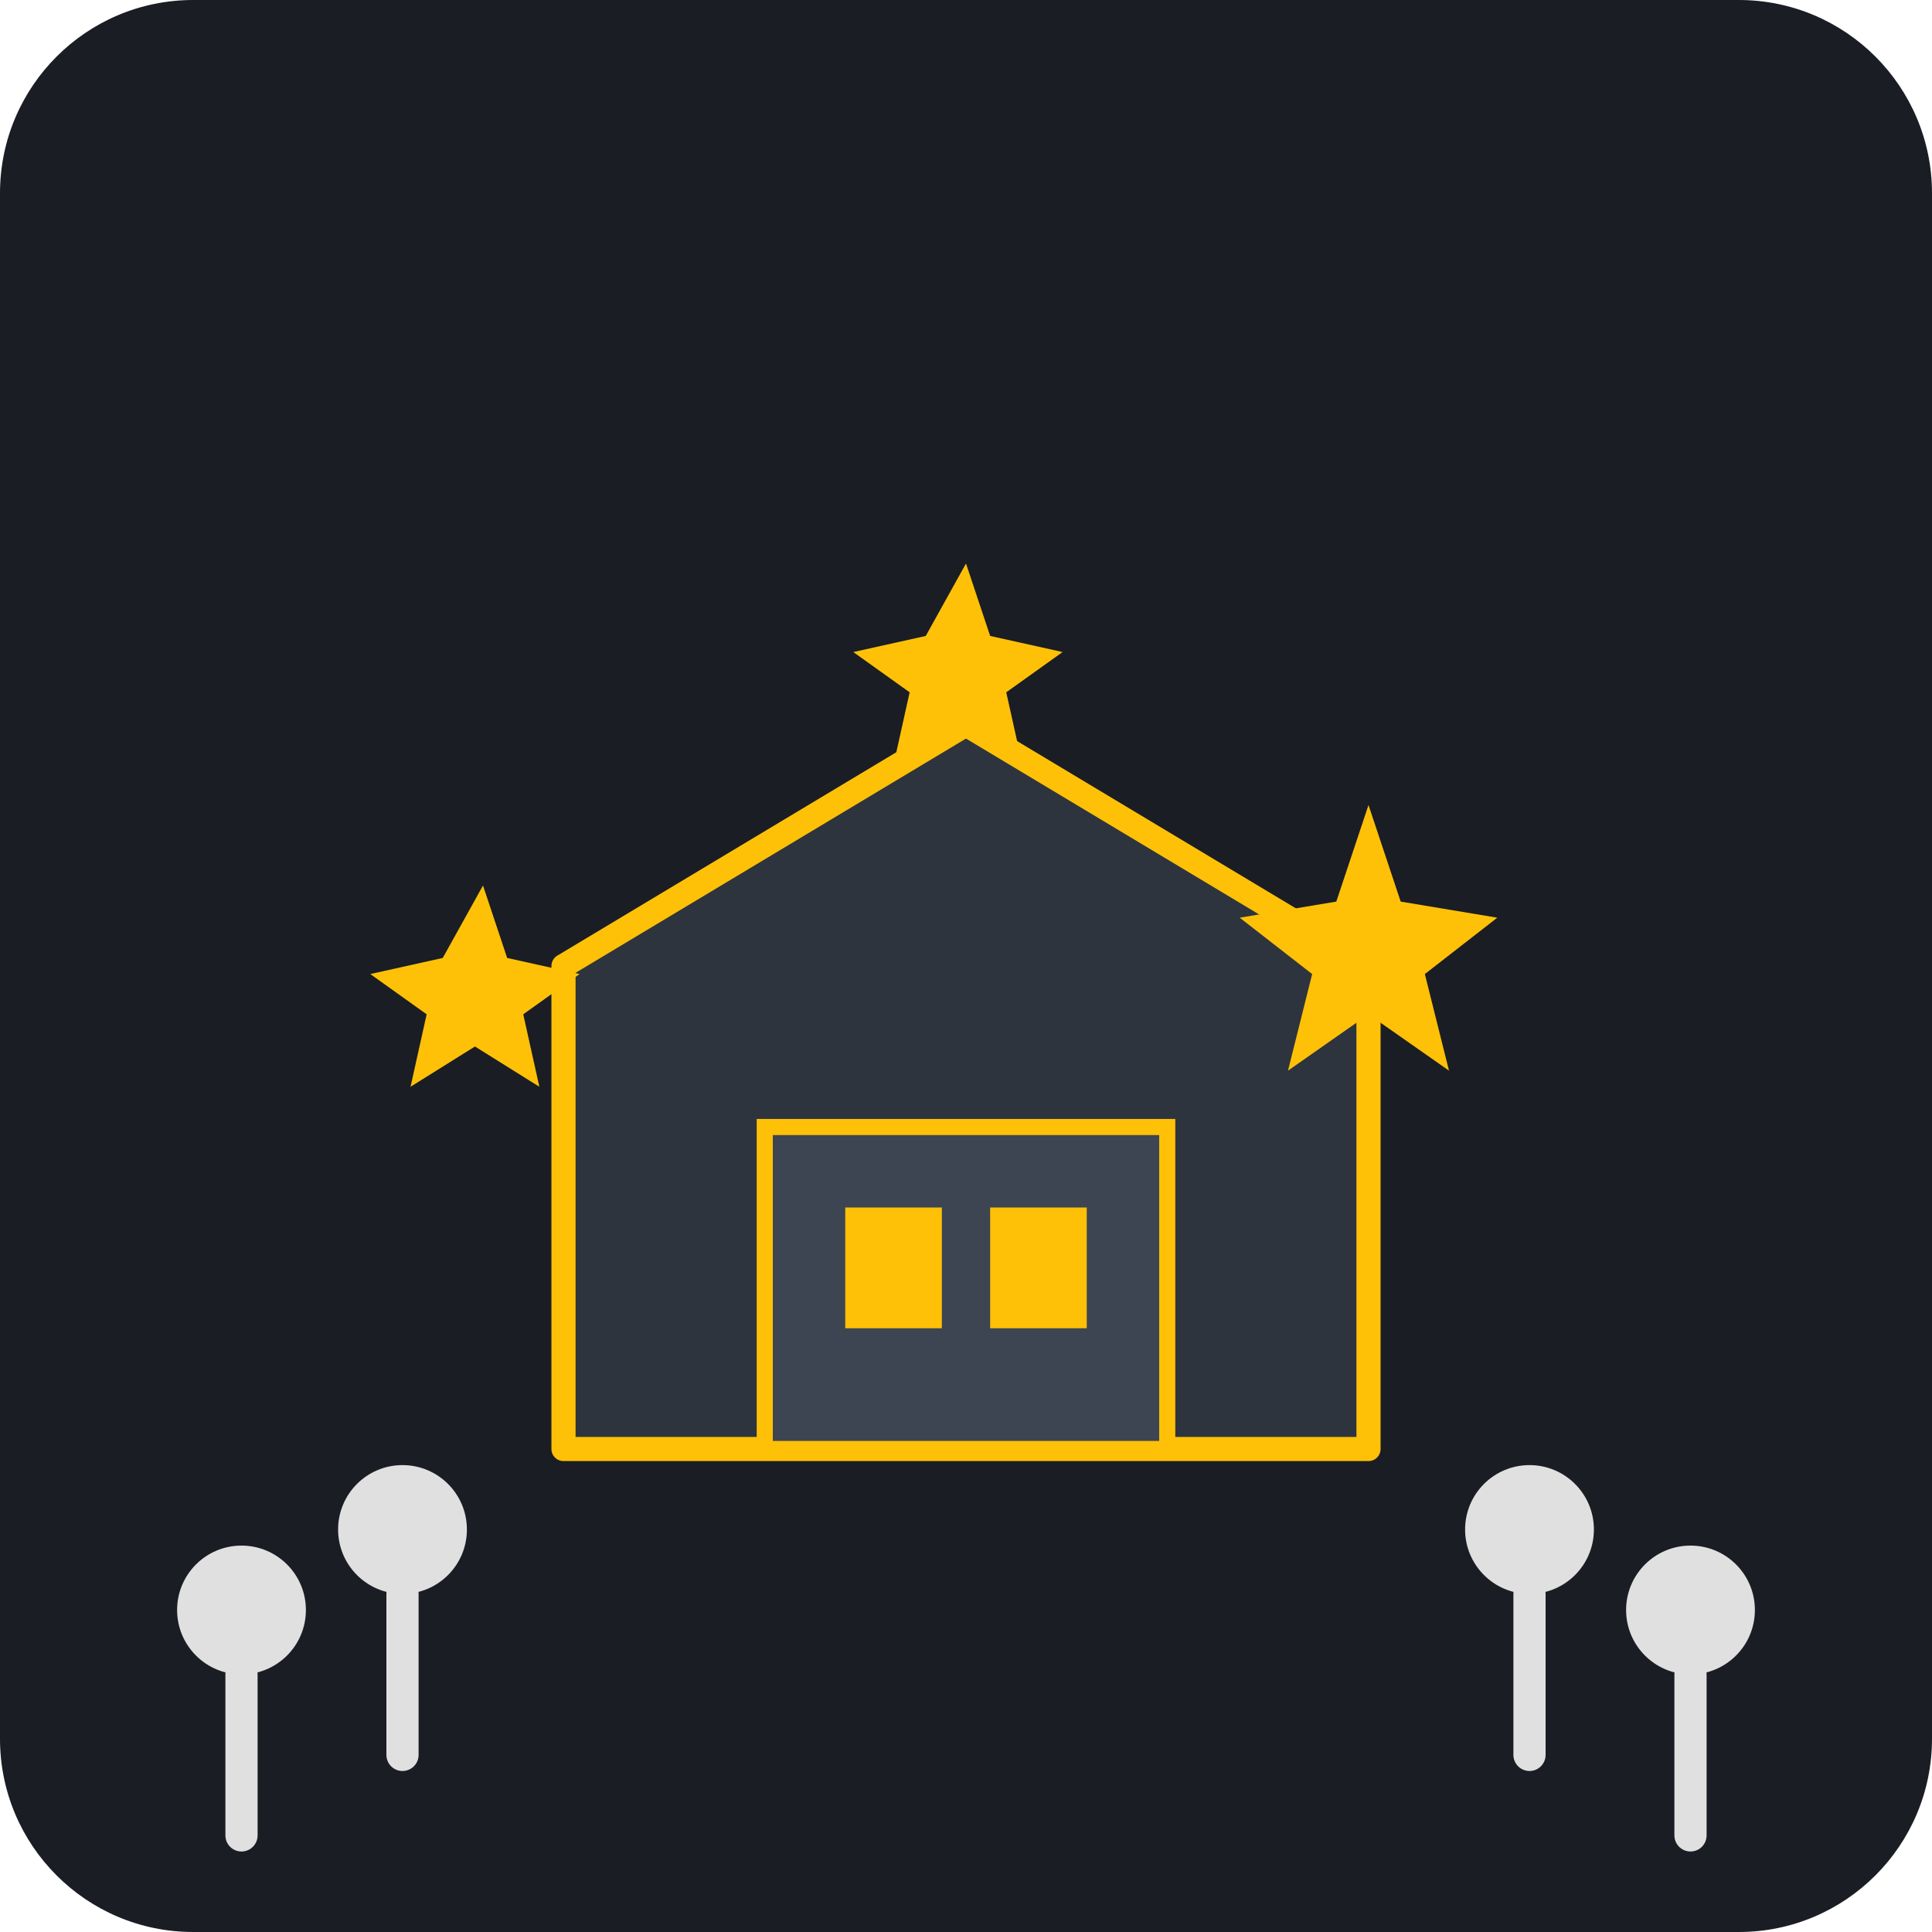
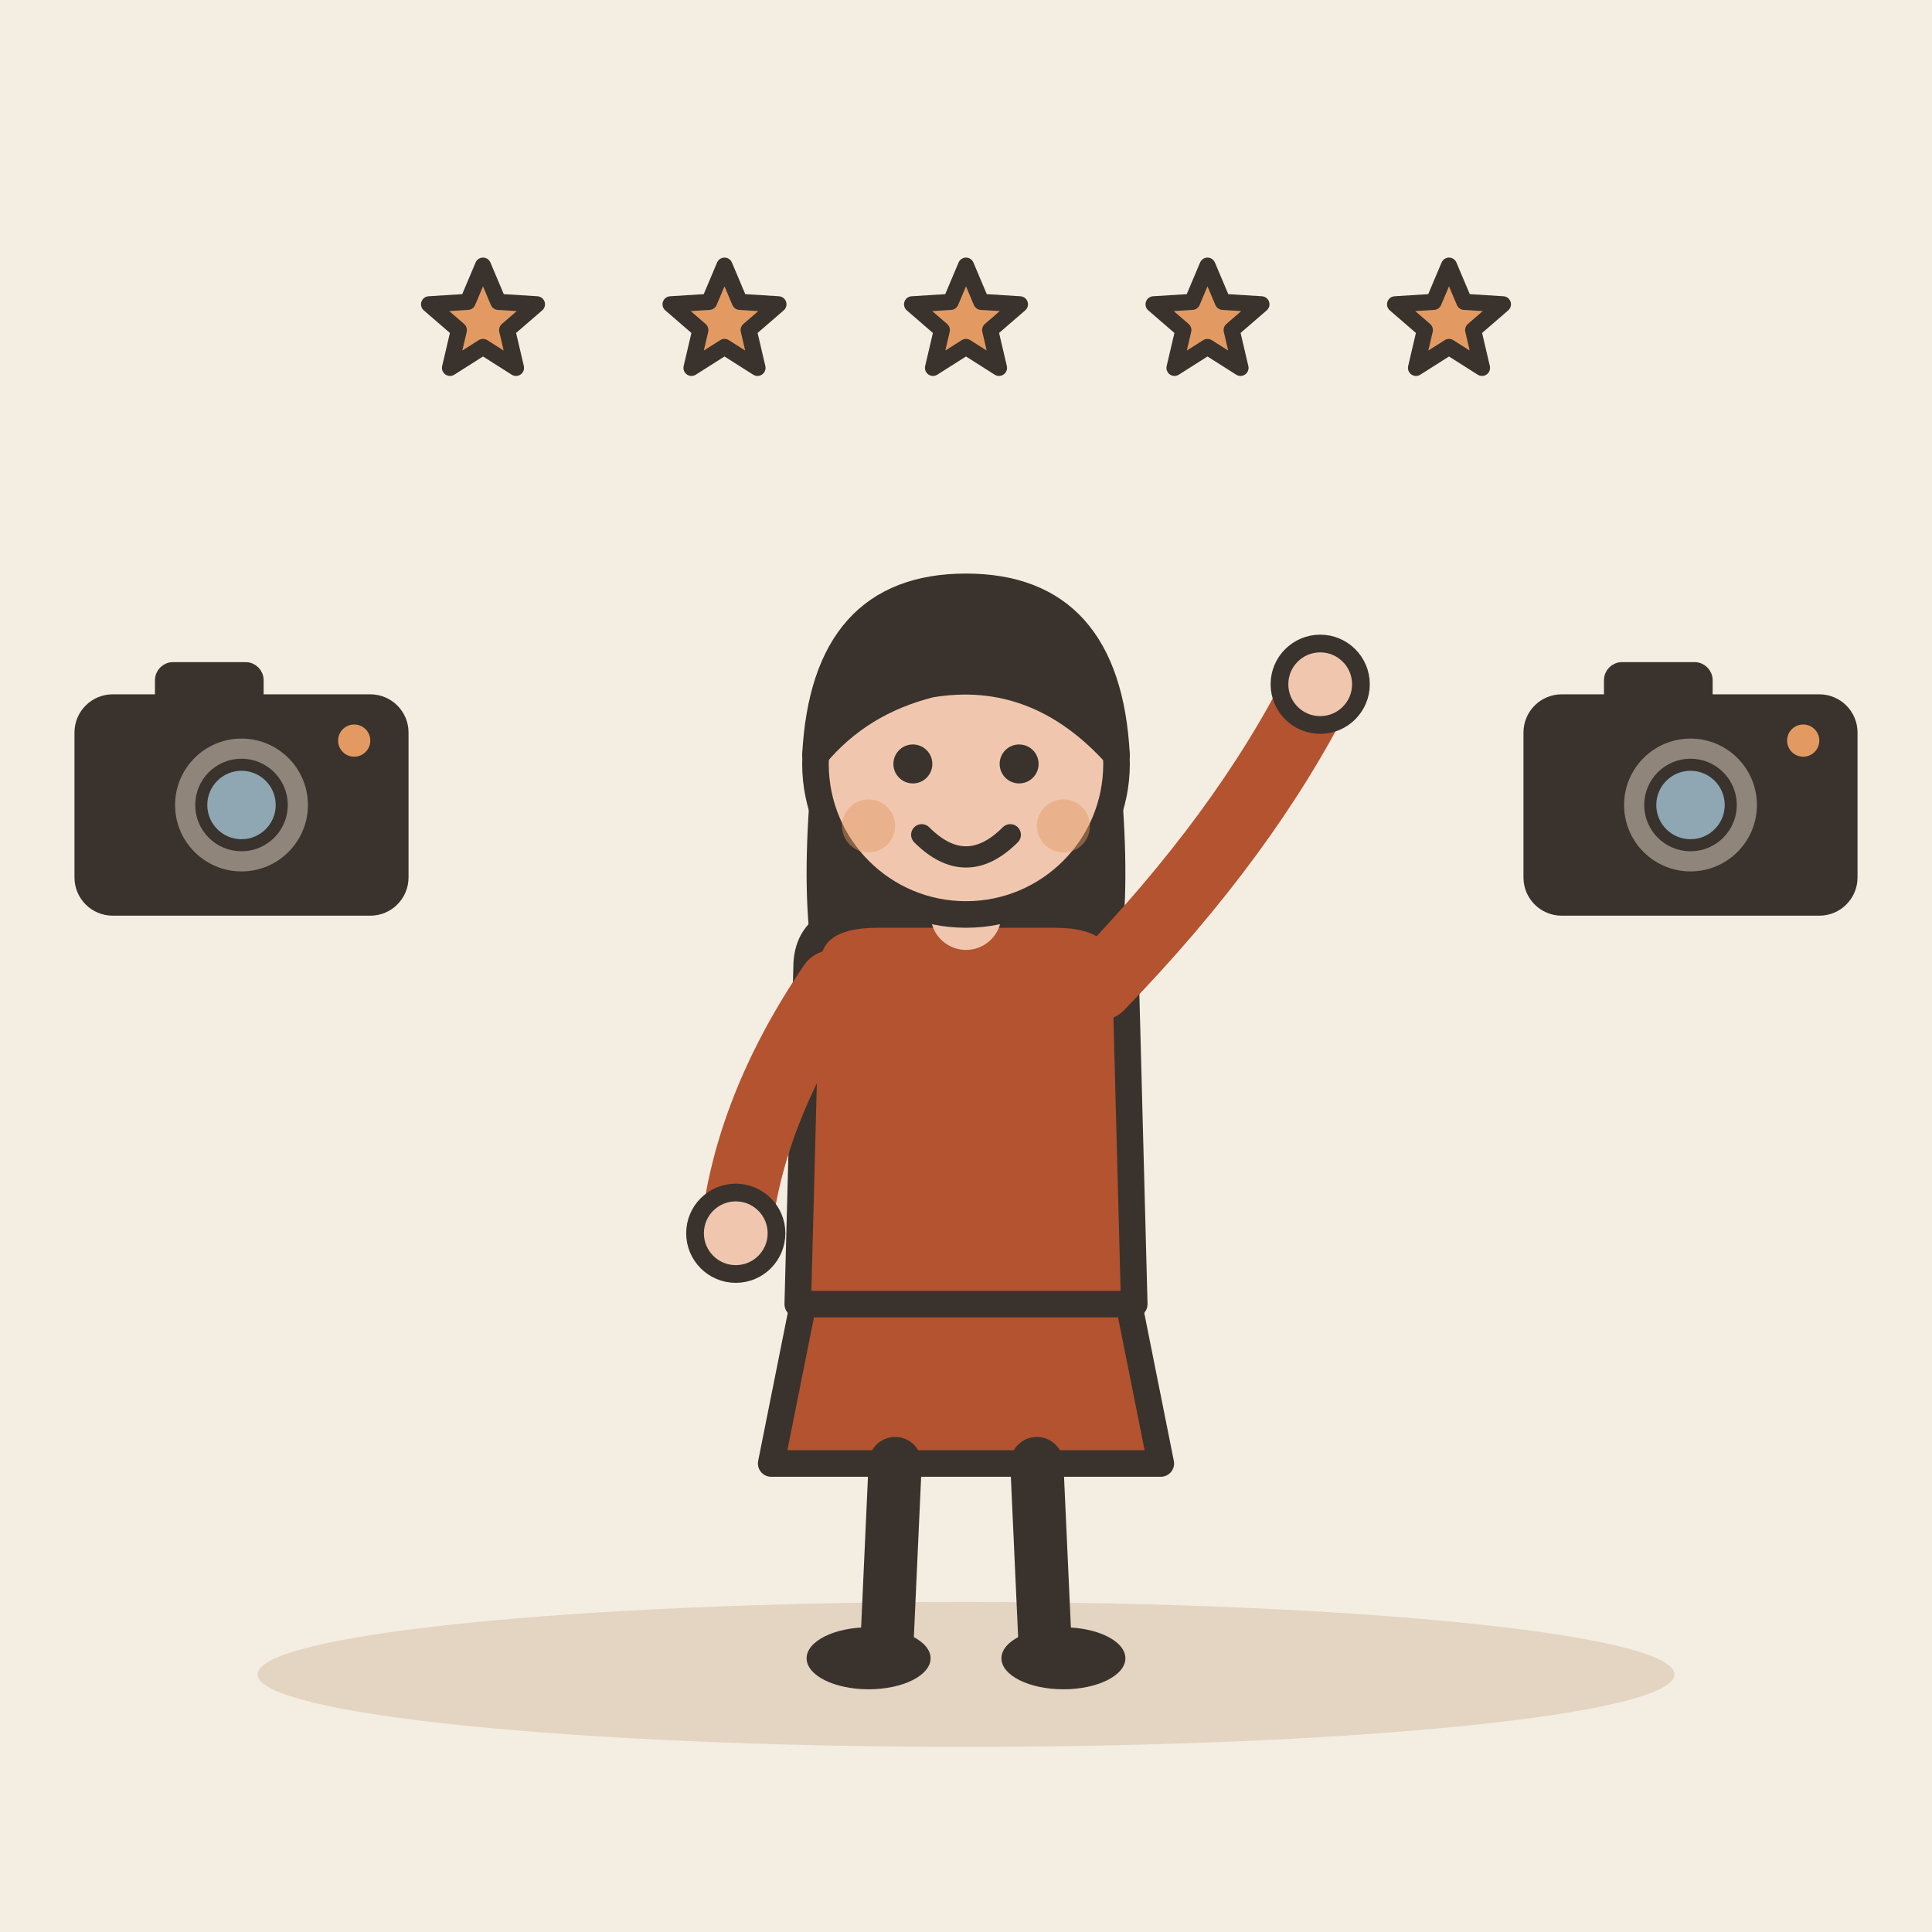
- <svg xmlns="http://www.w3.org/2000/svg" viewBox="0 0 240 240">
-   <rect width="240" height="240" rx="24" fill="#1A1D24" />
-   <path d="M70 180h100v-60l-50-30-50 30v60z" fill="#2D343E" stroke="#FFC107" stroke-width="3" stroke-linejoin="round" />
-   <rect x="95" y="140" width="50" height="40" fill="#3D4552" stroke="#FFC107" stroke-width="2" />
-   <rect x="105" y="150" width="12" height="15" fill="#FFC107" />
-   <rect x="123" y="150" width="12" height="15" fill="#FFC107" />
-   <path d="M170 100l4 12 12 2-9 7 3 12-10-7-10 7 3-12-9-7 12-2z" fill="#FFC107" />
-   <path d="M60 110l3 9 9 2-7 5 2 9-8-5-8 5 2-9-7-5 9-2z" fill="#FFC107" />
-   <path d="M120 70l3 9 9 2-7 5 2 9-8-5-8 5 2-9-7-5 9-2z" fill="#FFC107" />
-   <circle cx="50" cy="190" r="8" fill="#E0E0E0" />
-   <path d="M50 198v20" stroke="#E0E0E0" stroke-width="4" stroke-linecap="round" />
-   <circle cx="190" cy="190" r="8" fill="#E0E0E0" />
-   <path d="M190 198v20" stroke="#E0E0E0" stroke-width="4" stroke-linecap="round" />
-   <circle cx="210" cy="200" r="8" fill="#E0E0E0" />
-   <path d="M210 208v20" stroke="#E0E0E0" stroke-width="4" stroke-linecap="round" />
-   <circle cx="30" cy="200" r="8" fill="#E0E0E0" />
-   <path d="M30 208v20" stroke="#E0E0E0" stroke-width="4" stroke-linecap="round" />
+ <svg xmlns="http://www.w3.org/2000/svg" viewBox="0 0 240 240" data-style="editorial">
+   <rect width="240" height="240" fill="#F4EDE2" />
+   <ellipse cx="120" cy="208" rx="88" ry="9" fill="#E3D5C1" />
+   <g transform="translate(120 206) scale(1.1 1.1)">
+     <path d="M-18 -42L-22 -22L22 -22L18 -42Z" fill="#B4532F" stroke="#3A332D" stroke-width="3" stroke-linecap="round" stroke-linejoin="round" />
+     <path d="M-8 -22L-9 0" stroke="#3A332D" stroke-width="6" stroke-linecap="round" fill="none" />
+     <path d="M8 -22L9 0" stroke="#3A332D" stroke-width="6" stroke-linecap="round" fill="none" />
+     <ellipse cx="-11" cy="0" rx="7" ry="3.5" fill="#3A332D" />
+     <ellipse cx="11" cy="0" rx="7" ry="3.5" fill="#3A332D" />
+     <path d="M-17 -104Q-20 -78 -14 -70L-6 -78L6 -78L14 -70Q20 -78 17 -104Z" fill="#3A332D" />
+     <path d="M-18 -78Q-18 -84 -10 -84L10 -84Q18 -84 18 -78L19 -40L-19 -40Z" fill="#B4532F" stroke="#3A332D" stroke-width="3" stroke-linecap="round" stroke-linejoin="round" />
+     <path d="M-15 -76Q-24.5 -62 -26 -48" fill="none" stroke="#B4532F" stroke-width="8" stroke-linecap="round" stroke-linejoin="round" />
+     <circle cx="-26" cy="-48" r="4.6" fill="#F0C7AE" stroke="#3A332D" stroke-linecap="round" stroke-linejoin="round" stroke-width="2" />
+     <path d="M15 -76Q31.5 -93 40 -110" fill="none" stroke="#B4532F" stroke-width="8" stroke-linecap="round" stroke-linejoin="round" />
+     <circle cx="40" cy="-110" r="4.6" fill="#F0C7AE" stroke="#3A332D" stroke-linecap="round" stroke-linejoin="round" stroke-width="2" />
+     <path d="M0 -84L0 -88" stroke="#F0C7AE" stroke-width="8" stroke-linecap="round" fill="none" />
+     <circle cx="0" cy="-101" r="17" fill="#F0C7AE" stroke="#3A332D" stroke-width="3" stroke-linecap="round" stroke-linejoin="round" />
+     <path d="M-17 -102Q-16 -121 0 -121Q16 -121 17 -102Q8 -112 -4 -110Q-12 -108 -17 -102Z" fill="#3A332D" stroke="#3A332D" stroke-width="3" stroke-linecap="round" stroke-linejoin="round" />
+     <circle cx="-6" cy="-101" r="2.2" fill="#3A332D" />
+     <circle cx="6" cy="-101" r="2.2" fill="#3A332D" />
+     <path d="M-5 -93Q0 -88 5 -93" fill="none" stroke="#3A332D" stroke-width="2.4" stroke-linecap="round" stroke-linejoin="round" />
+     <circle cx="-11" cy="-94" r="3" fill="#E39A62" opacity="0.45" />
+     <circle cx="11" cy="-94" r="3" fill="#E39A62" opacity="0.45" />
+   </g>
+   <g transform="translate(30 100) scale(0.5 0.5)">
+     <rect x="-40" y="-26" width="80" height="52" rx="8" fill="#3A332D" stroke="#3A332D" stroke-width="3" stroke-linecap="round" stroke-linejoin="round" />
+     <rect x="-20" y="-34" width="24" height="10" rx="3" fill="#3A332D" stroke="#3A332D" stroke-width="3" stroke-linecap="round" stroke-linejoin="round" />
+     <circle cx="0" cy="0" r="18" fill="#8F857A" stroke="#3A332D" stroke-width="3" stroke-linecap="round" stroke-linejoin="round" />
+     <circle cx="0" cy="0" r="10" fill="#8FA7B3" stroke="#3A332D" stroke-width="3" stroke-linecap="round" stroke-linejoin="round" />
+     <circle cx="28" cy="-16" r="4" fill="#E39A62" />
+   </g>
+   <g transform="translate(210 100) scale(0.5 0.5)">
+     <rect x="-40" y="-26" width="80" height="52" rx="8" fill="#3A332D" stroke="#3A332D" stroke-width="3" stroke-linecap="round" stroke-linejoin="round" />
+     <rect x="-20" y="-34" width="24" height="10" rx="3" fill="#3A332D" stroke="#3A332D" stroke-width="3" stroke-linecap="round" stroke-linejoin="round" />
+     <circle cx="0" cy="0" r="18" fill="#8F857A" stroke="#3A332D" stroke-width="3" stroke-linecap="round" stroke-linejoin="round" />
+     <circle cx="0" cy="0" r="10" fill="#8FA7B3" stroke="#3A332D" stroke-width="3" stroke-linecap="round" stroke-linejoin="round" />
+     <circle cx="28" cy="-16" r="4" fill="#E39A62" />
+   </g>
+   <path d="M60.0 33.0L61.9 37.5L66.7 37.8L63.0 41.0L64.1 45.7L60.0 43.1L55.9 45.7L57.0 41.0L53.3 37.8L58.1 37.5Z" fill="#E39A62" stroke="#3A332D" stroke-width="2" stroke-linecap="round" stroke-linejoin="round" />
+   <path d="M90.0 33.0L91.9 37.5L96.7 37.8L93.0 41.0L94.1 45.7L90.0 43.1L85.9 45.7L87.0 41.0L83.3 37.8L88.1 37.5Z" fill="#E39A62" stroke="#3A332D" stroke-width="2" stroke-linecap="round" stroke-linejoin="round" />
+   <path d="M120.0 33.0L121.9 37.5L126.7 37.8L123.0 41.0L124.1 45.7L120.0 43.1L115.9 45.7L117.0 41.0L113.3 37.8L118.1 37.5Z" fill="#E39A62" stroke="#3A332D" stroke-width="2" stroke-linecap="round" stroke-linejoin="round" />
+   <path d="M150.0 33.0L151.9 37.5L156.7 37.8L153.0 41.0L154.1 45.7L150.0 43.1L145.9 45.7L147.0 41.0L143.3 37.8L148.1 37.5Z" fill="#E39A62" stroke="#3A332D" stroke-width="2" stroke-linecap="round" stroke-linejoin="round" />
+   <path d="M180.0 33.0L181.9 37.5L186.7 37.8L183.0 41.0L184.1 45.7L180.0 43.1L175.9 45.7L177.0 41.0L173.3 37.8L178.1 37.5Z" fill="#E39A62" stroke="#3A332D" stroke-width="2" stroke-linecap="round" stroke-linejoin="round" />
</svg>
